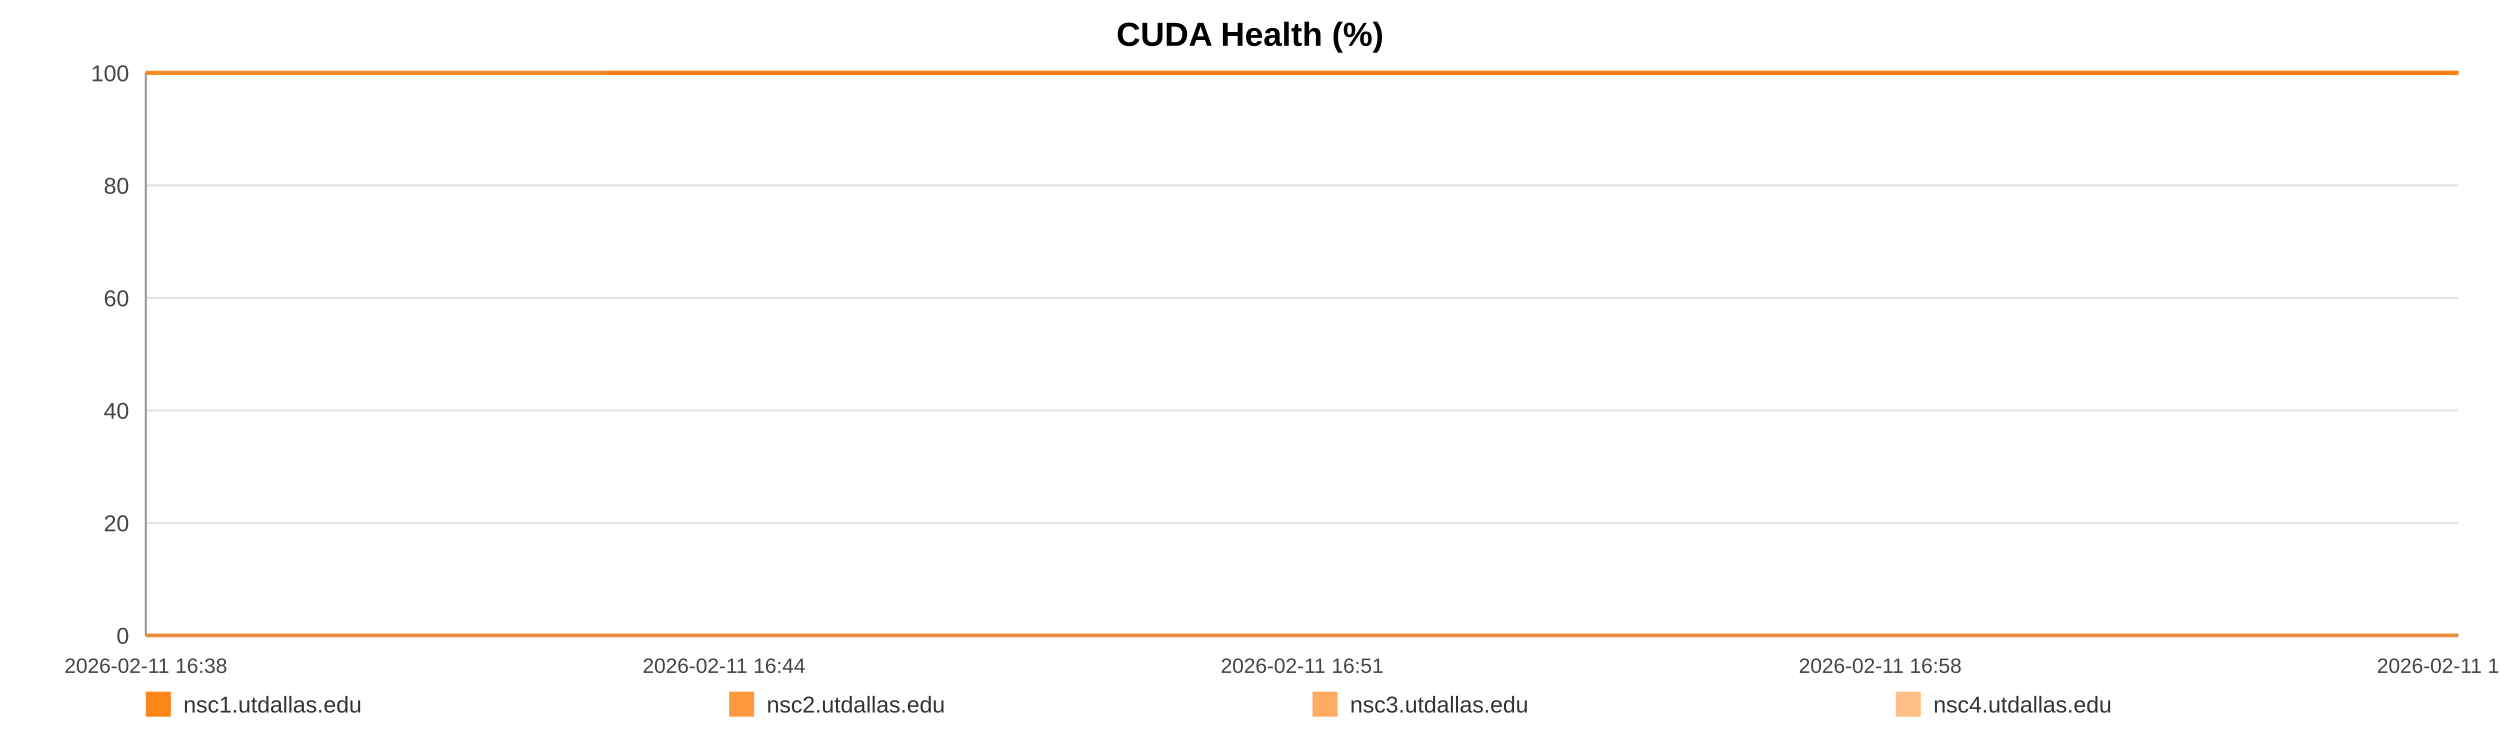
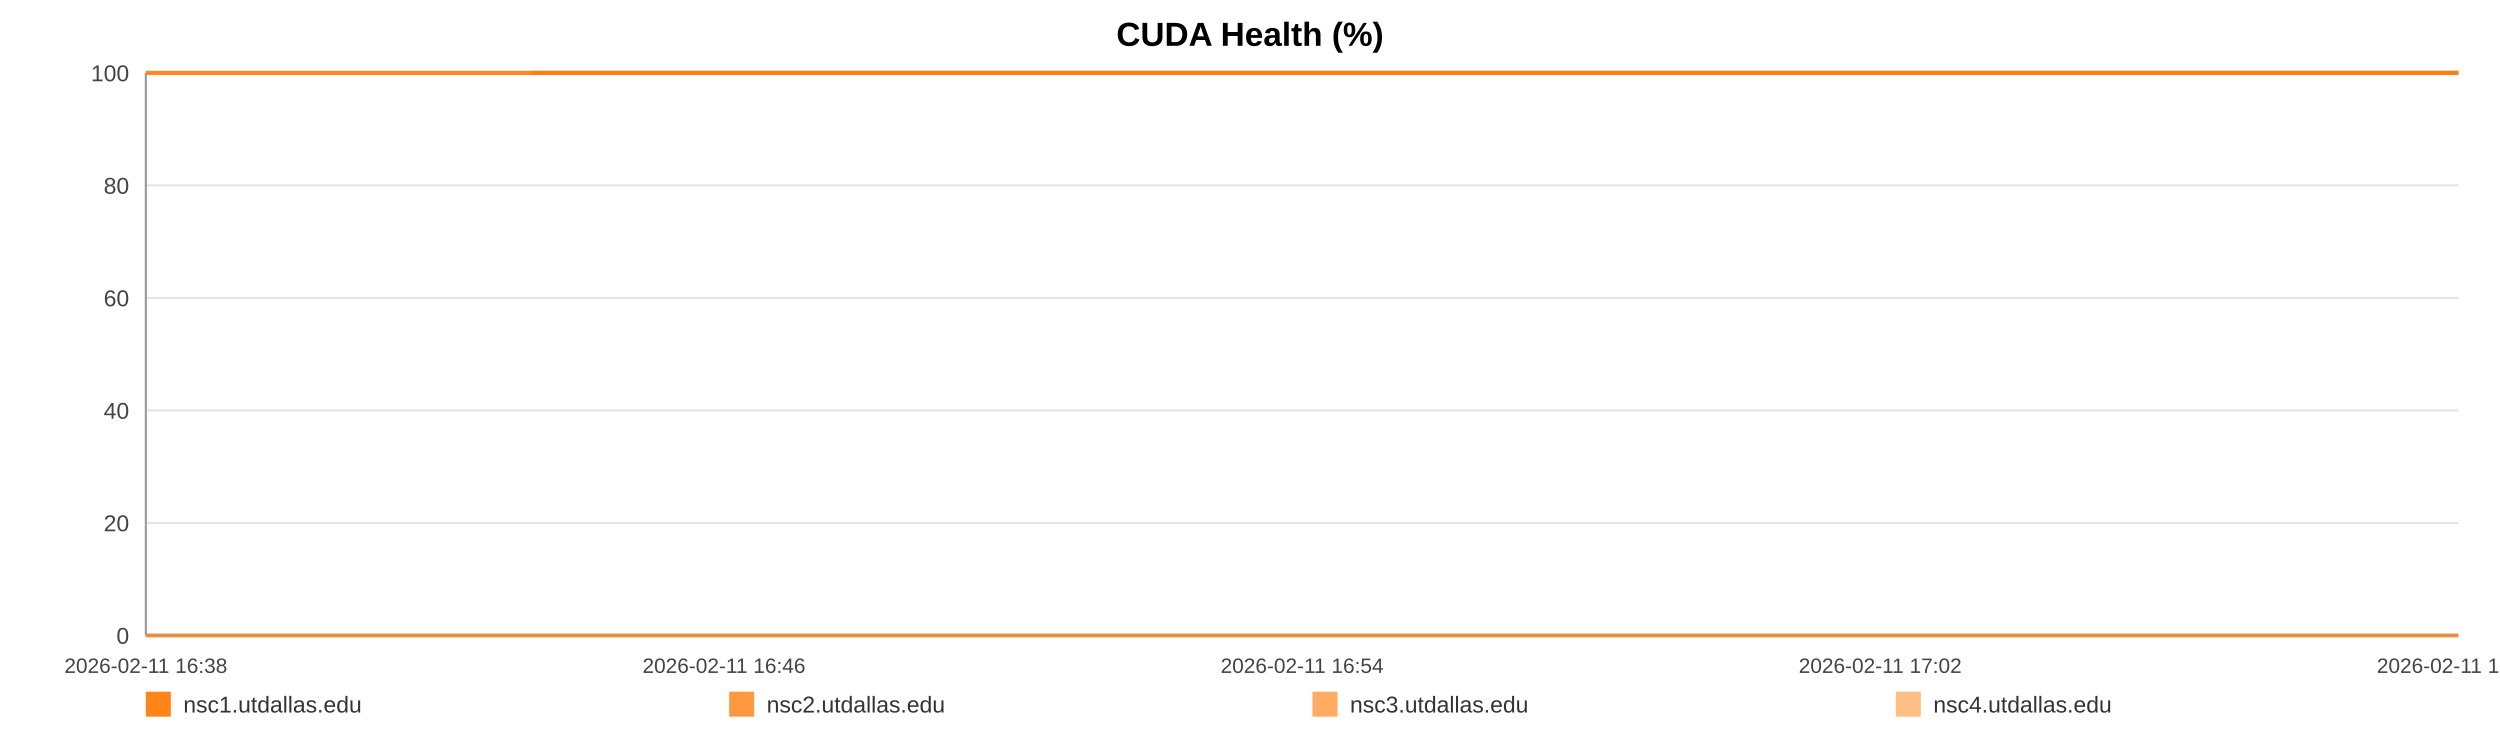
<svg xmlns="http://www.w3.org/2000/svg" width="1200" height="360" viewBox="0 0 1200 360" role="img" aria-label="CUDA Health (%)">
  <rect width="100%" height="100%" fill="#ffffff" />
  <text x="600.0" y="22" text-anchor="middle" font-size="16" font-family="Arial, Helvetica, sans-serif" font-weight="bold">CUDA Health (%)</text>
  <line x1="70" y1="35.00" x2="1180" y2="35.00" stroke="#e3e3e3" stroke-width="1" />
  <text x="62" y="39.00" text-anchor="end" font-size="11" fill="#444" font-family="Arial, Helvetica, sans-serif">100</text>
  <line x1="70" y1="89.00" x2="1180" y2="89.00" stroke="#e3e3e3" stroke-width="1" />
  <text x="62" y="93.00" text-anchor="end" font-size="11" fill="#444" font-family="Arial, Helvetica, sans-serif">80</text>
  <line x1="70" y1="143.00" x2="1180" y2="143.00" stroke="#e3e3e3" stroke-width="1" />
  <text x="62" y="147.00" text-anchor="end" font-size="11" fill="#444" font-family="Arial, Helvetica, sans-serif">60</text>
  <line x1="70" y1="197.00" x2="1180" y2="197.00" stroke="#e3e3e3" stroke-width="1" />
  <text x="62" y="201.00" text-anchor="end" font-size="11" fill="#444" font-family="Arial, Helvetica, sans-serif">40</text>
  <line x1="70" y1="251.00" x2="1180" y2="251.00" stroke="#e3e3e3" stroke-width="1" />
  <text x="62" y="255.00" text-anchor="end" font-size="11" fill="#444" font-family="Arial, Helvetica, sans-serif">20</text>
  <line x1="70" y1="305.00" x2="1180" y2="305.00" stroke="#e3e3e3" stroke-width="1" />
  <text x="62" y="309.00" text-anchor="end" font-size="11" fill="#444" font-family="Arial, Helvetica, sans-serif">0</text>
  <line x1="70" y1="35" x2="70" y2="305" stroke="#999" />
  <line x1="70" y1="305" x2="1180" y2="305" stroke="#999" />
  <text x="70.00" y="323" text-anchor="middle" font-size="10" fill="#444" font-family="Arial, Helvetica, sans-serif">2026-02-11 16:38</text>
-   <text x="347.50" y="323" text-anchor="middle" font-size="10" fill="#444" font-family="Arial, Helvetica, sans-serif">2026-02-11 16:44</text>
-   <text x="625.00" y="323" text-anchor="middle" font-size="10" fill="#444" font-family="Arial, Helvetica, sans-serif">2026-02-11 16:51</text>
-   <text x="902.50" y="323" text-anchor="middle" font-size="10" fill="#444" font-family="Arial, Helvetica, sans-serif">2026-02-11 16:58</text>
-   <text x="1180.00" y="323" text-anchor="middle" font-size="10" fill="#444" font-family="Arial, Helvetica, sans-serif">2026-02-11 17:05</text>
-   <polyline fill="none" stroke="#ff7f0e" stroke-opacity="0.95" stroke-width="2" points="291.45,35.00 513.59,35.00 734.35,35.00 956.49,35.00 1180.00,35.00" />
-   <polyline fill="none" stroke="#ff7f0e" stroke-opacity="0.80" stroke-width="2" points="70.00,35.00 291.45,35.00 513.59,35.00 734.35,35.00 956.49,35.00 1180.00,35.00" />
-   <polyline fill="none" stroke="#ff7f0e" stroke-opacity="0.65" stroke-width="2" points="70.00,305.00 291.45,305.00 513.59,305.00 734.35,305.00 956.49,305.00 1180.00,305.00" />
-   <polyline fill="none" stroke="#ff7f0e" stroke-opacity="0.50" stroke-width="2" points="70.00,35.00 291.45,35.00 513.59,35.00 734.35,35.00 956.49,35.00 1180.00,35.00" />
+   <text x="347.50" y="323" text-anchor="middle" font-size="10" fill="#444" font-family="Arial, Helvetica, sans-serif">2026-02-11 16:46</text>
+   <text x="625.00" y="323" text-anchor="middle" font-size="10" fill="#444" font-family="Arial, Helvetica, sans-serif">2026-02-11 16:54</text>
+   <text x="902.50" y="323" text-anchor="middle" font-size="10" fill="#444" font-family="Arial, Helvetica, sans-serif">2026-02-11 17:02</text>
+   <text x="1180.00" y="323" text-anchor="middle" font-size="10" fill="#444" font-family="Arial, Helvetica, sans-serif">2026-02-11 17:10</text>
+   <polyline fill="none" stroke="#ff7f0e" stroke-opacity="0.95" stroke-width="2" points="254.90,35.00 440.38,35.00 624.71,35.00 810.19,35.00 996.81,35.00 1180.00,35.00" />
+   <polyline fill="none" stroke="#ff7f0e" stroke-opacity="0.80" stroke-width="2" points="70.00,35.00 254.90,35.00 440.38,35.00 624.71,35.00 810.19,35.00 996.81,35.00 1180.00,35.00" />
+   <polyline fill="none" stroke="#ff7f0e" stroke-opacity="0.65" stroke-width="2" points="70.00,305.00 254.90,305.00 440.38,305.00 624.71,305.00 810.19,305.00 996.81,305.00 1180.00,305.00" />
+   <polyline fill="none" stroke="#ff7f0e" stroke-opacity="0.50" stroke-width="2" points="70.00,35.00 254.90,35.00 440.38,35.00 624.71,35.00 810.19,35.00 996.81,35.00 1180.00,35.00" />
  <rect x="70" y="332" width="12" height="12" fill="#ff7f0e" fill-opacity="0.95" />
  <text x="88" y="342" font-size="11" fill="#333" font-family="Arial, Helvetica, sans-serif">nsc1.utdallas.edu</text>
  <rect x="350" y="332" width="12" height="12" fill="#ff7f0e" fill-opacity="0.80" />
  <text x="368" y="342" font-size="11" fill="#333" font-family="Arial, Helvetica, sans-serif">nsc2.utdallas.edu</text>
  <rect x="630" y="332" width="12" height="12" fill="#ff7f0e" fill-opacity="0.65" />
  <text x="648" y="342" font-size="11" fill="#333" font-family="Arial, Helvetica, sans-serif">nsc3.utdallas.edu</text>
  <rect x="910" y="332" width="12" height="12" fill="#ff7f0e" fill-opacity="0.50" />
  <text x="928" y="342" font-size="11" fill="#333" font-family="Arial, Helvetica, sans-serif">nsc4.utdallas.edu</text>
</svg>
